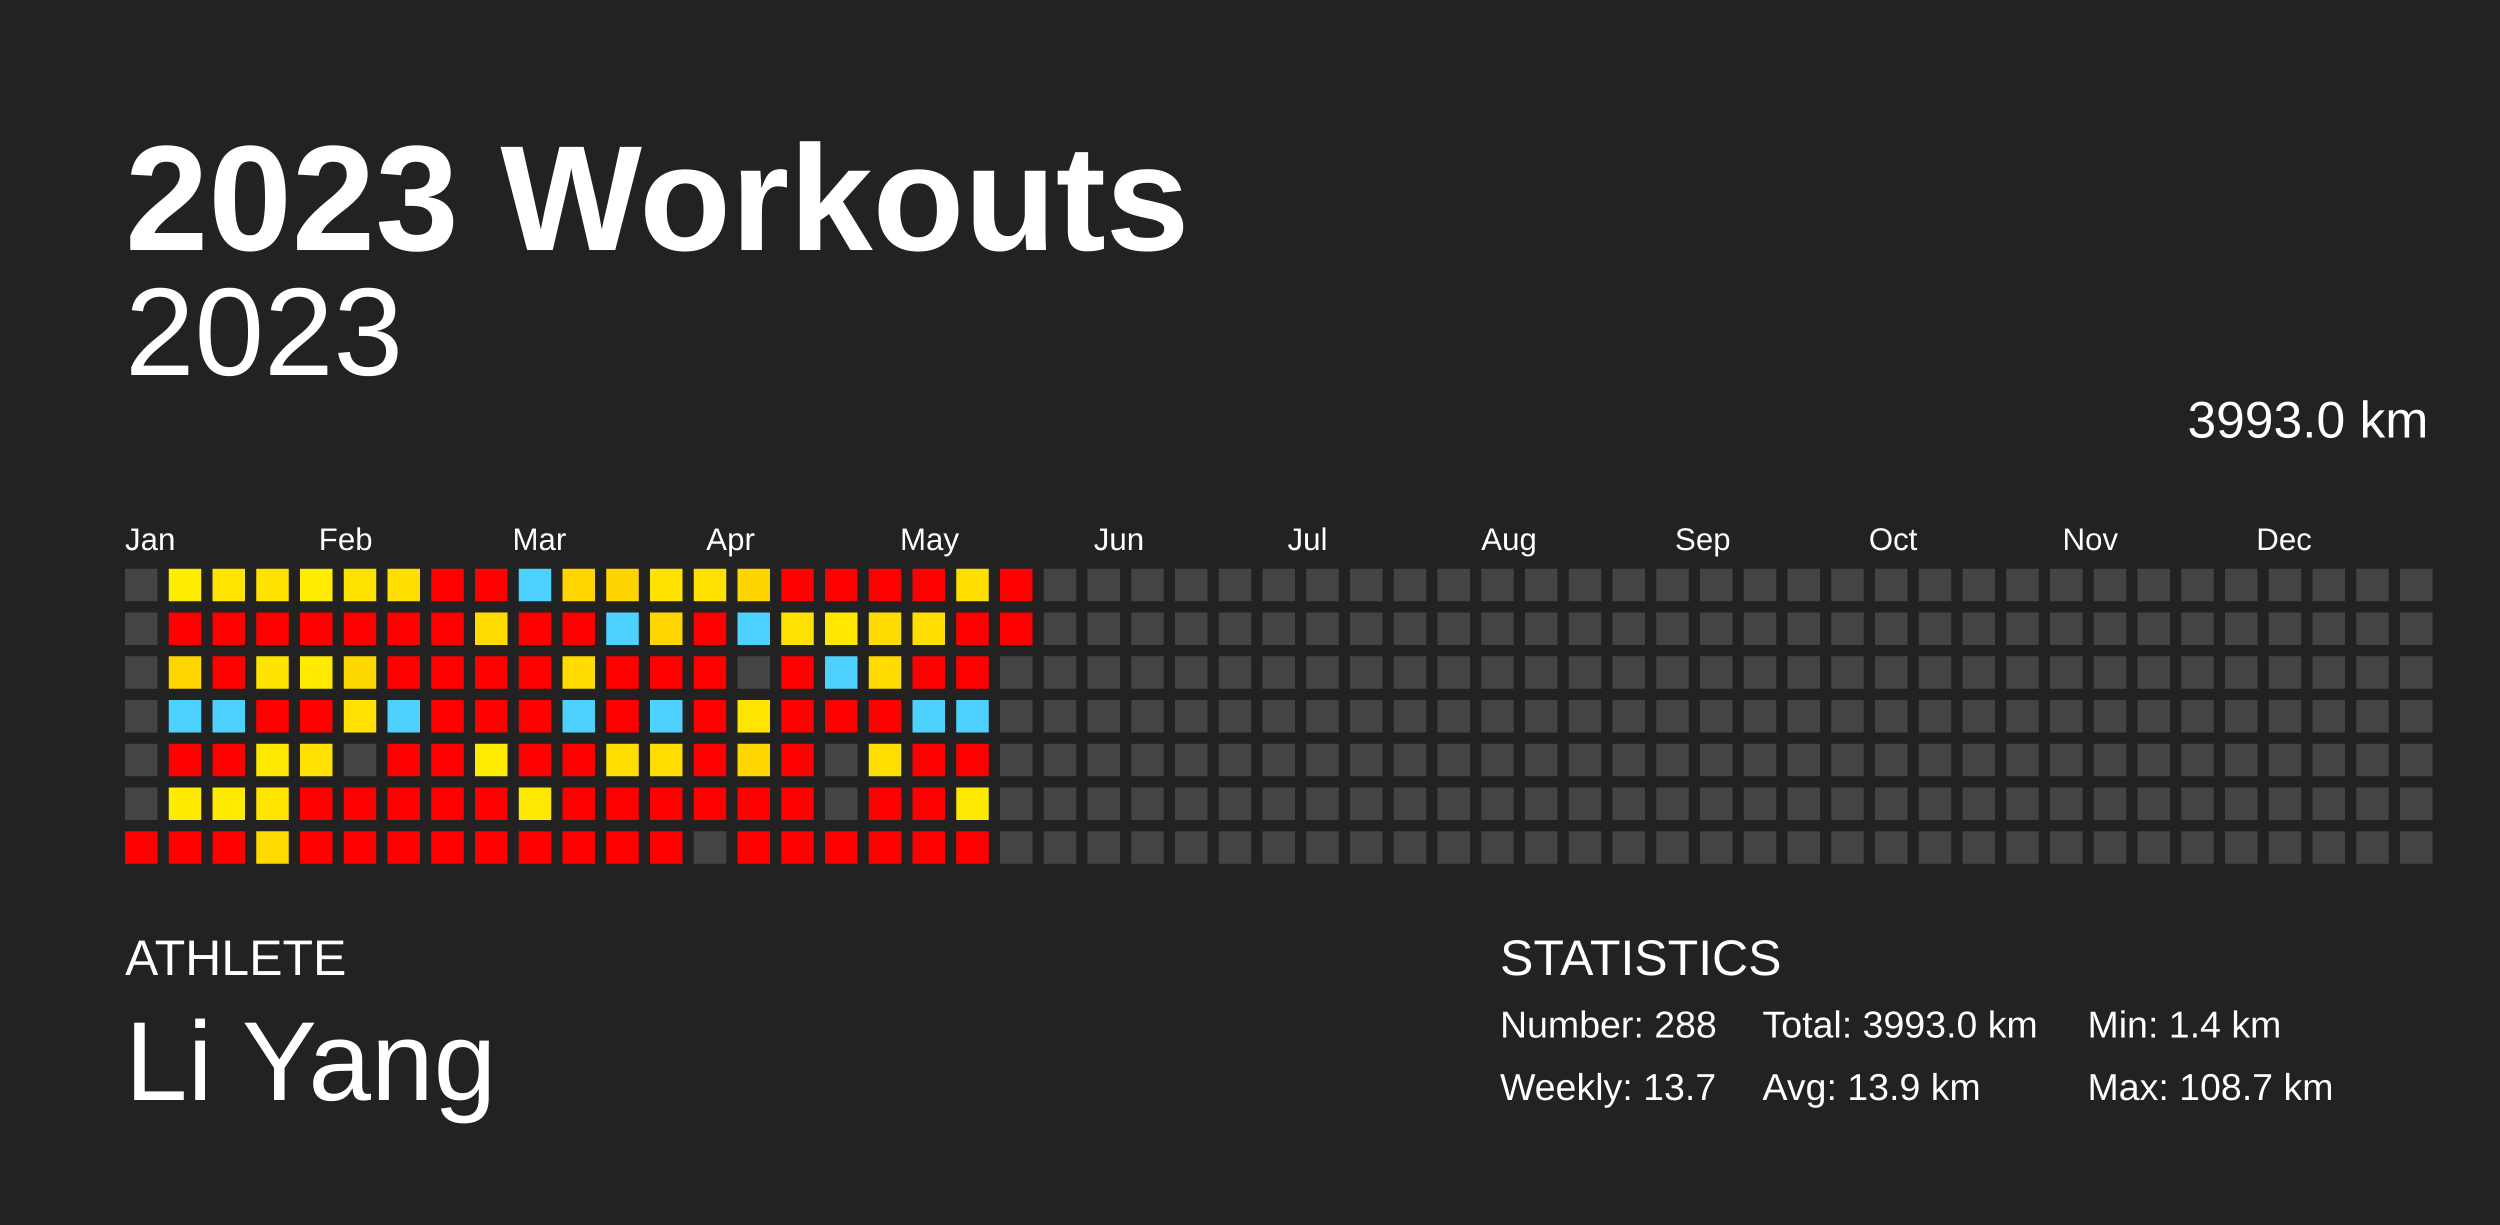
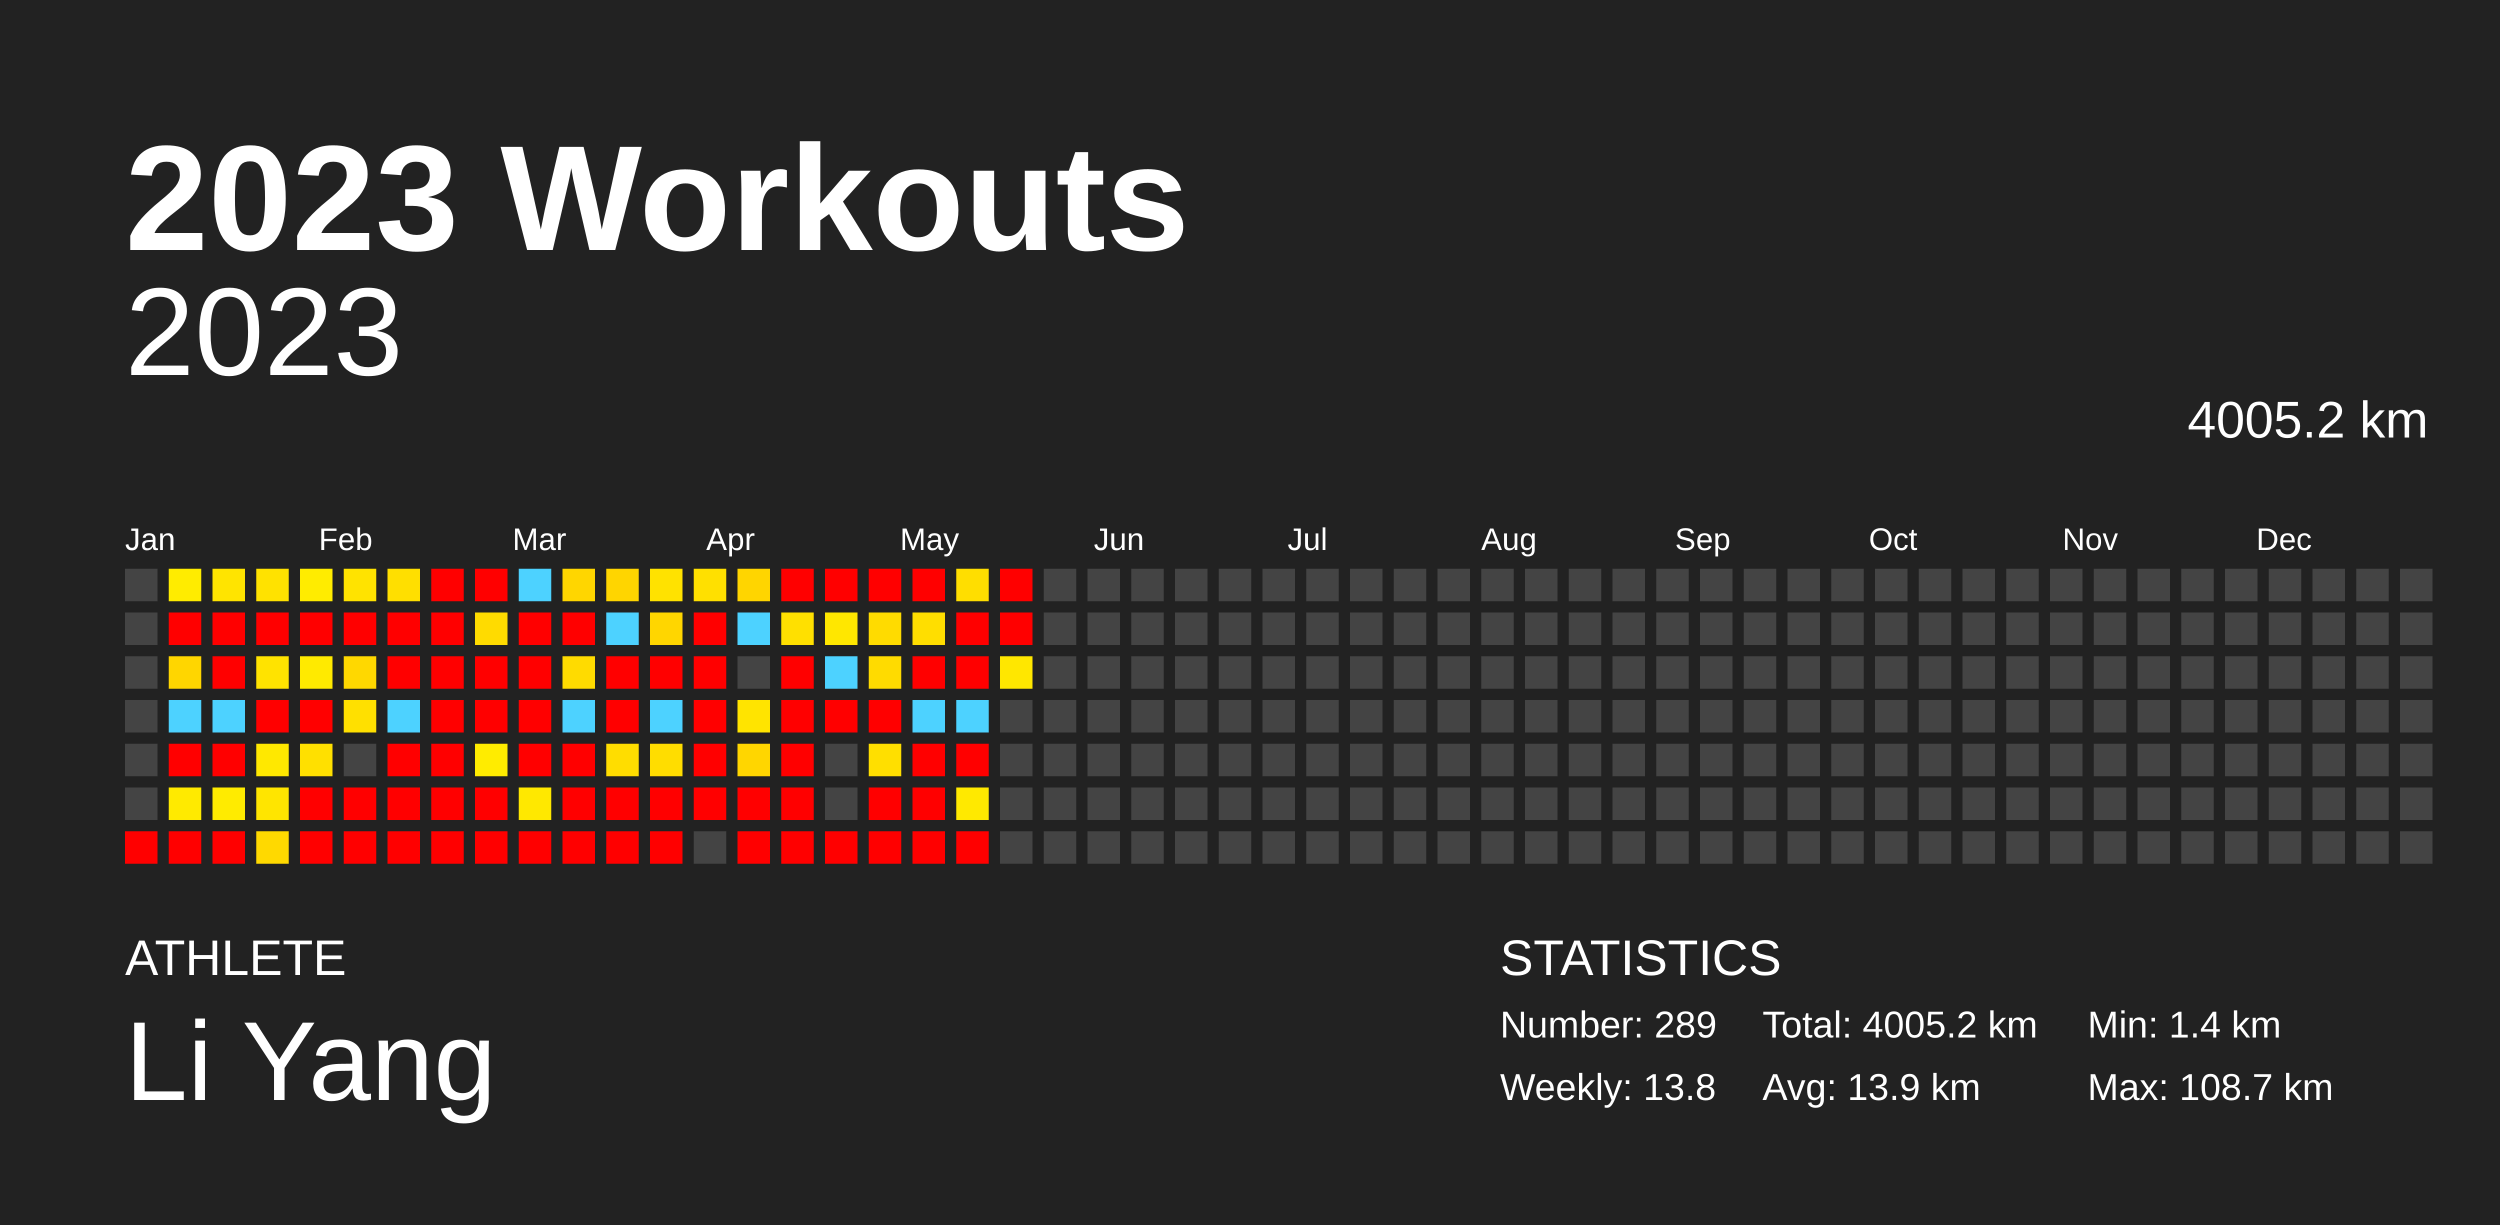
<svg xmlns="http://www.w3.org/2000/svg" baseProfile="full" height="98mm" version="1.1" viewBox="0,0,200,98" width="200mm">
  <defs />
  <rect fill="#222222" height="98" width="200" x="0" y="0" />
  <text fill="#FFFFFF" style="font-size:12px; font-family:Arial; font-weight:bold;" x="10" y="20">2023 Workouts</text>
  <text fill="#FFFFFF" style="font-size:4px; font-family:Arial" x="10" y="78">ATHLETE</text>
  <text fill="#FFFFFF" style="font-size:9px; font-family:Arial" x="10" y="88">Li Yang</text>
  <text fill="#FFFFFF" style="font-size:4px; font-family:Arial" x="120" y="78">STATISTICS</text>
-   <text fill="#FFFFFF" style="font-size:3px; font-family:Arial" x="120" y="83">Number: 288</text>
-   <text fill="#FFFFFF" style="font-size:3px; font-family:Arial" x="120" y="88">Weekly: 13.7</text>
-   <text fill="#FFFFFF" style="font-size:3px; font-family:Arial" x="141" y="83">Total: 3993.0 km</text>
+   <text fill="#FFFFFF" style="font-size:3px; font-family:Arial" x="120" y="83">Number: 289</text>
+   <text fill="#FFFFFF" style="font-size:3px; font-family:Arial" x="120" y="88">Weekly: 13.8</text>
+   <text fill="#FFFFFF" style="font-size:3px; font-family:Arial" x="141" y="83">Total: 4005.2 km</text>
  <text fill="#FFFFFF" style="font-size:3px; font-family:Arial" x="141" y="88">Avg: 13.9 km</text>
  <text fill="#FFFFFF" style="font-size:3px; font-family:Arial" x="167" y="83">Min: 1.4 km</text>
  <text fill="#FFFFFF" style="font-size:3px; font-family:Arial" x="167" y="88">Max: 108.7 km</text>
  <text alignment-baseline="hanging" fill="#FFFFFF" style="font-size:10.0px; font-family:Arial;" x="10" y="30">2023</text>
-   <text alignment-baseline="hanging" fill="#FFFFFF" style="font-size:4.125px; font-family:Arial;" x="175" y="35">3993.0 km</text>
+   <text alignment-baseline="hanging" fill="#FFFFFF" style="font-size:4.125px; font-family:Arial;" x="175" y="35">4005.2 km</text>
  <text fill="#FFFFFF" style="font-size:2.5px; font-family:Arial" x="10.0" y="44">Jan</text>
  <text fill="#FFFFFF" style="font-size:2.5px; font-family:Arial" x="25.5" y="44">Feb</text>
  <text fill="#FFFFFF" style="font-size:2.5px; font-family:Arial" x="41.0" y="44">Mar</text>
  <text fill="#FFFFFF" style="font-size:2.5px; font-family:Arial" x="56.5" y="44">Apr</text>
  <text fill="#FFFFFF" style="font-size:2.5px; font-family:Arial" x="72.0" y="44">May</text>
  <text fill="#FFFFFF" style="font-size:2.5px; font-family:Arial" x="87.5" y="44">Jun</text>
  <text fill="#FFFFFF" style="font-size:2.5px; font-family:Arial" x="103.0" y="44">Jul</text>
  <text fill="#FFFFFF" style="font-size:2.5px; font-family:Arial" x="118.5" y="44">Aug</text>
  <text fill="#FFFFFF" style="font-size:2.5px; font-family:Arial" x="134.0" y="44">Sep</text>
  <text fill="#FFFFFF" style="font-size:2.5px; font-family:Arial" x="149.5" y="44">Oct</text>
  <text fill="#FFFFFF" style="font-size:2.5px; font-family:Arial" x="165.0" y="44">Nov</text>
  <text fill="#FFFFFF" style="font-size:2.5px; font-family:Arial" x="180.5" y="44">Dec</text>
  <rect fill="#444444" height="2.6" width="2.6" x="10.0" y="45.5" />
  <rect fill="#444444" height="2.6" width="2.6" x="10.0" y="49.0" />
  <rect fill="#444444" height="2.6" width="2.6" x="10.0" y="52.5" />
  <rect fill="#444444" height="2.6" width="2.6" x="10.0" y="56.0" />
  <rect fill="#444444" height="2.6" width="2.6" x="10.0" y="59.5" />
  <rect fill="#444444" height="2.6" width="2.6" x="10.0" y="63.0" />
  <rect fill="red" height="2.6" width="2.6" x="10.0" y="66.5" />
  <rect fill="#ffec00" height="2.6" width="2.6" x="13.5" y="45.5" />
  <rect fill="red" height="2.6" width="2.6" x="13.5" y="49.0" />
  <rect fill="#ffd600" height="2.6" width="2.6" x="13.5" y="52.5" />
  <rect fill="#4dd2ff" height="2.6" width="2.6" x="13.5" y="56.0" />
  <rect fill="red" height="2.6" width="2.6" x="13.5" y="59.5" />
  <rect fill="#ffea00" height="2.6" width="2.6" x="13.5" y="63.0" />
  <rect fill="red" height="2.6" width="2.6" x="13.5" y="66.5" />
  <rect fill="#ffe400" height="2.6" width="2.6" x="17.0" y="45.5" />
  <rect fill="red" height="2.6" width="2.6" x="17.0" y="49.0" />
  <rect fill="red" height="2.6" width="2.6" x="17.0" y="52.5" />
  <rect fill="#4dd2ff" height="2.6" width="2.6" x="17.0" y="56.0" />
  <rect fill="red" height="2.6" width="2.6" x="17.0" y="59.5" />
  <rect fill="#ffeb00" height="2.6" width="2.6" x="17.0" y="63.0" />
  <rect fill="red" height="2.6" width="2.6" x="17.0" y="66.5" />
  <rect fill="#ffe200" height="2.6" width="2.6" x="20.5" y="45.5" />
  <rect fill="red" height="2.6" width="2.6" x="20.5" y="49.0" />
  <rect fill="#ffe300" height="2.6" width="2.6" x="20.5" y="52.5" />
  <rect fill="red" height="2.6" width="2.6" x="20.5" y="56.0" />
  <rect fill="#ffe800" height="2.6" width="2.6" x="20.5" y="59.5" />
  <rect fill="#ffe500" height="2.6" width="2.6" x="20.5" y="63.0" />
  <rect fill="#ffd900" height="2.6" width="2.6" x="20.5" y="66.5" />
  <rect fill="#ffec00" height="2.6" width="2.6" x="24.0" y="45.5" />
  <rect fill="red" height="2.6" width="2.6" x="24.0" y="49.0" />
  <rect fill="#ffea00" height="2.6" width="2.6" x="24.0" y="52.5" />
  <rect fill="red" height="2.6" width="2.6" x="24.0" y="56.0" />
  <rect fill="#ffe000" height="2.6" width="2.6" x="24.0" y="59.5" />
  <rect fill="red" height="2.6" width="2.6" x="24.0" y="63.0" />
  <rect fill="red" height="2.6" width="2.6" x="24.0" y="66.5" />
  <rect fill="#ffe300" height="2.6" width="2.6" x="27.5" y="45.5" />
  <rect fill="red" height="2.6" width="2.6" x="27.5" y="49.0" />
  <rect fill="#ffd800" height="2.6" width="2.6" x="27.5" y="52.5" />
  <rect fill="#ffe000" height="2.6" width="2.6" x="27.5" y="56.0" />
  <rect fill="#444444" height="2.6" width="2.6" x="27.5" y="59.5" />
  <rect fill="red" height="2.6" width="2.6" x="27.5" y="63.0" />
  <rect fill="red" height="2.6" width="2.6" x="27.5" y="66.5" />
  <rect fill="#ffdf00" height="2.6" width="2.6" x="31.0" y="45.5" />
  <rect fill="red" height="2.6" width="2.6" x="31.0" y="49.0" />
  <rect fill="red" height="2.6" width="2.6" x="31.0" y="52.5" />
  <rect fill="#4dd2ff" height="2.6" width="2.6" x="31.0" y="56.0" />
  <rect fill="red" height="2.6" width="2.6" x="31.0" y="59.5" />
  <rect fill="red" height="2.6" width="2.6" x="31.0" y="63.0" />
  <rect fill="red" height="2.6" width="2.6" x="31.0" y="66.5" />
  <rect fill="red" height="2.6" width="2.6" x="34.5" y="45.5" />
  <rect fill="red" height="2.6" width="2.6" x="34.5" y="49.0" />
  <rect fill="red" height="2.6" width="2.6" x="34.5" y="52.5" />
  <rect fill="red" height="2.6" width="2.6" x="34.5" y="56.0" />
  <rect fill="red" height="2.6" width="2.6" x="34.5" y="59.5" />
  <rect fill="red" height="2.6" width="2.6" x="34.5" y="63.0" />
  <rect fill="red" height="2.6" width="2.6" x="34.5" y="66.5" />
  <rect fill="red" height="2.6" width="2.6" x="38.0" y="45.5" />
  <rect fill="#ffdb00" height="2.6" width="2.6" x="38.0" y="49.0" />
  <rect fill="red" height="2.6" width="2.6" x="38.0" y="52.5" />
  <rect fill="red" height="2.6" width="2.6" x="38.0" y="56.0" />
  <rect fill="#ffec00" height="2.6" width="2.6" x="38.0" y="59.5" />
  <rect fill="red" height="2.6" width="2.6" x="38.0" y="63.0" />
  <rect fill="red" height="2.6" width="2.6" x="38.0" y="66.5" />
  <rect fill="#4dd2ff" height="2.6" width="2.6" x="41.5" y="45.5" />
  <rect fill="red" height="2.6" width="2.6" x="41.5" y="49.0" />
  <rect fill="red" height="2.6" width="2.6" x="41.5" y="52.5" />
  <rect fill="red" height="2.6" width="2.6" x="41.5" y="56.0" />
  <rect fill="red" height="2.6" width="2.6" x="41.5" y="59.5" />
  <rect fill="#ffe800" height="2.6" width="2.6" x="41.5" y="63.0" />
  <rect fill="red" height="2.6" width="2.6" x="41.5" y="66.5" />
  <rect fill="#ffd600" height="2.6" width="2.6" x="45.0" y="45.5" />
  <rect fill="red" height="2.6" width="2.6" x="45.0" y="49.0" />
  <rect fill="#ffdb00" height="2.6" width="2.6" x="45.0" y="52.5" />
  <rect fill="#4dd2ff" height="2.6" width="2.6" x="45.0" y="56.0" />
  <rect fill="red" height="2.6" width="2.6" x="45.0" y="59.5" />
  <rect fill="red" height="2.6" width="2.6" x="45.0" y="63.0" />
  <rect fill="red" height="2.6" width="2.6" x="45.0" y="66.5" />
  <rect fill="#ffd500" height="2.6" width="2.6" x="48.5" y="45.5" />
  <rect fill="#4dd2ff" height="2.6" width="2.6" x="48.5" y="49.0" />
  <rect fill="red" height="2.6" width="2.6" x="48.5" y="52.5" />
  <rect fill="red" height="2.6" width="2.6" x="48.5" y="56.0" />
  <rect fill="#ffdd00" height="2.6" width="2.6" x="48.5" y="59.5" />
  <rect fill="red" height="2.6" width="2.6" x="48.5" y="63.0" />
  <rect fill="red" height="2.6" width="2.6" x="48.5" y="66.5" />
  <rect fill="#ffe200" height="2.6" width="2.6" x="52.0" y="45.5" />
  <rect fill="#ffd600" height="2.6" width="2.6" x="52.0" y="49.0" />
  <rect fill="red" height="2.6" width="2.6" x="52.0" y="52.5" />
  <rect fill="#4dd2ff" height="2.6" width="2.6" x="52.0" y="56.0" />
  <rect fill="#ffdd00" height="2.6" width="2.6" x="52.0" y="59.5" />
  <rect fill="red" height="2.6" width="2.6" x="52.0" y="63.0" />
  <rect fill="red" height="2.6" width="2.6" x="52.0" y="66.5" />
  <rect fill="#ffe000" height="2.6" width="2.6" x="55.5" y="45.5" />
  <rect fill="red" height="2.6" width="2.6" x="55.5" y="49.0" />
  <rect fill="red" height="2.6" width="2.6" x="55.5" y="52.5" />
  <rect fill="red" height="2.6" width="2.6" x="55.5" y="56.0" />
  <rect fill="red" height="2.6" width="2.6" x="55.5" y="59.5" />
  <rect fill="red" height="2.6" width="2.6" x="55.5" y="63.0" />
  <rect fill="#444444" height="2.6" width="2.6" x="55.5" y="66.5" />
  <rect fill="#ffd500" height="2.6" width="2.6" x="59.0" y="45.5" />
  <rect fill="#4dd2ff" height="2.6" width="2.6" x="59.0" y="49.0" />
  <rect fill="#444444" height="2.6" width="2.6" x="59.0" y="52.5" />
  <rect fill="#ffe400" height="2.6" width="2.6" x="59.0" y="56.0" />
  <rect fill="#ffd600" height="2.6" width="2.6" x="59.0" y="59.5" />
  <rect fill="red" height="2.6" width="2.6" x="59.0" y="63.0" />
  <rect fill="red" height="2.6" width="2.6" x="59.0" y="66.5" />
  <rect fill="red" height="2.6" width="2.6" x="62.5" y="45.5" />
  <rect fill="#ffe000" height="2.6" width="2.6" x="62.5" y="49.0" />
  <rect fill="red" height="2.6" width="2.6" x="62.5" y="52.5" />
  <rect fill="red" height="2.6" width="2.6" x="62.5" y="56.0" />
  <rect fill="red" height="2.6" width="2.6" x="62.5" y="59.5" />
  <rect fill="red" height="2.6" width="2.6" x="62.5" y="63.0" />
  <rect fill="red" height="2.6" width="2.6" x="62.5" y="66.5" />
  <rect fill="red" height="2.6" width="2.6" x="66.0" y="45.5" />
  <rect fill="#ffe700" height="2.6" width="2.6" x="66.0" y="49.0" />
  <rect fill="#4dd2ff" height="2.6" width="2.6" x="66.0" y="52.5" />
  <rect fill="red" height="2.6" width="2.6" x="66.0" y="56.0" />
  <rect fill="#444444" height="2.6" width="2.6" x="66.0" y="59.5" />
  <rect fill="#444444" height="2.6" width="2.6" x="66.0" y="63.0" />
  <rect fill="red" height="2.6" width="2.6" x="66.0" y="66.5" />
  <rect fill="red" height="2.6" width="2.6" x="69.5" y="45.5" />
  <rect fill="#ffdb00" height="2.6" width="2.6" x="69.5" y="49.0" />
  <rect fill="#ffdb00" height="2.6" width="2.6" x="69.5" y="52.5" />
  <rect fill="red" height="2.6" width="2.6" x="69.5" y="56.0" />
  <rect fill="#ffdf00" height="2.6" width="2.6" x="69.5" y="59.5" />
  <rect fill="red" height="2.6" width="2.6" x="69.5" y="63.0" />
  <rect fill="red" height="2.6" width="2.6" x="69.5" y="66.5" />
  <rect fill="red" height="2.6" width="2.6" x="73.0" y="45.5" />
  <rect fill="#ffde00" height="2.6" width="2.6" x="73.0" y="49.0" />
  <rect fill="red" height="2.6" width="2.6" x="73.0" y="52.5" />
  <rect fill="#4dd2ff" height="2.6" width="2.6" x="73.0" y="56.0" />
  <rect fill="red" height="2.6" width="2.6" x="73.0" y="59.5" />
  <rect fill="red" height="2.6" width="2.6" x="73.0" y="63.0" />
  <rect fill="red" height="2.6" width="2.6" x="73.0" y="66.5" />
  <rect fill="#ffde00" height="2.6" width="2.6" x="76.5" y="45.5" />
  <rect fill="red" height="2.6" width="2.6" x="76.5" y="49.0" />
  <rect fill="red" height="2.6" width="2.6" x="76.5" y="52.5" />
  <rect fill="#4dd2ff" height="2.6" width="2.6" x="76.5" y="56.0" />
  <rect fill="red" height="2.6" width="2.6" x="76.5" y="59.5" />
  <rect fill="#ffe900" height="2.6" width="2.6" x="76.5" y="63.0" />
  <rect fill="red" height="2.6" width="2.6" x="76.5" y="66.5" />
  <rect fill="red" height="2.6" width="2.6" x="80.0" y="45.5" />
  <rect fill="red" height="2.6" width="2.6" x="80.0" y="49.0" />
-   <rect fill="#444444" height="2.6" width="2.6" x="80.0" y="52.5" />
+   <rect fill="#ffe700" height="2.6" width="2.6" x="80.0" y="52.5" />
  <rect fill="#444444" height="2.6" width="2.6" x="80.0" y="56.0" />
  <rect fill="#444444" height="2.6" width="2.6" x="80.0" y="59.5" />
  <rect fill="#444444" height="2.6" width="2.6" x="80.0" y="63.0" />
  <rect fill="#444444" height="2.6" width="2.6" x="80.0" y="66.5" />
  <rect fill="#444444" height="2.6" width="2.6" x="83.5" y="45.5" />
  <rect fill="#444444" height="2.6" width="2.6" x="83.5" y="49.0" />
  <rect fill="#444444" height="2.6" width="2.6" x="83.5" y="52.5" />
  <rect fill="#444444" height="2.6" width="2.6" x="83.5" y="56.0" />
  <rect fill="#444444" height="2.6" width="2.6" x="83.5" y="59.5" />
  <rect fill="#444444" height="2.6" width="2.6" x="83.5" y="63.0" />
  <rect fill="#444444" height="2.6" width="2.6" x="83.5" y="66.5" />
  <rect fill="#444444" height="2.6" width="2.6" x="87.0" y="45.5" />
  <rect fill="#444444" height="2.6" width="2.6" x="87.0" y="49.0" />
  <rect fill="#444444" height="2.6" width="2.6" x="87.0" y="52.5" />
  <rect fill="#444444" height="2.6" width="2.6" x="87.0" y="56.0" />
  <rect fill="#444444" height="2.6" width="2.6" x="87.0" y="59.5" />
  <rect fill="#444444" height="2.6" width="2.6" x="87.0" y="63.0" />
  <rect fill="#444444" height="2.6" width="2.6" x="87.0" y="66.5" />
  <rect fill="#444444" height="2.6" width="2.6" x="90.5" y="45.5" />
  <rect fill="#444444" height="2.6" width="2.6" x="90.5" y="49.0" />
  <rect fill="#444444" height="2.6" width="2.6" x="90.5" y="52.5" />
  <rect fill="#444444" height="2.6" width="2.6" x="90.5" y="56.0" />
  <rect fill="#444444" height="2.6" width="2.6" x="90.5" y="59.5" />
  <rect fill="#444444" height="2.6" width="2.6" x="90.5" y="63.0" />
  <rect fill="#444444" height="2.6" width="2.6" x="90.5" y="66.5" />
  <rect fill="#444444" height="2.6" width="2.6" x="94.0" y="45.5" />
  <rect fill="#444444" height="2.6" width="2.6" x="94.0" y="49.0" />
  <rect fill="#444444" height="2.6" width="2.6" x="94.0" y="52.5" />
  <rect fill="#444444" height="2.6" width="2.6" x="94.0" y="56.0" />
  <rect fill="#444444" height="2.6" width="2.6" x="94.0" y="59.5" />
  <rect fill="#444444" height="2.6" width="2.6" x="94.0" y="63.0" />
  <rect fill="#444444" height="2.6" width="2.6" x="94.0" y="66.5" />
  <rect fill="#444444" height="2.6" width="2.6" x="97.5" y="45.5" />
  <rect fill="#444444" height="2.6" width="2.6" x="97.5" y="49.0" />
  <rect fill="#444444" height="2.6" width="2.6" x="97.5" y="52.5" />
  <rect fill="#444444" height="2.6" width="2.6" x="97.5" y="56.0" />
  <rect fill="#444444" height="2.6" width="2.6" x="97.5" y="59.5" />
  <rect fill="#444444" height="2.6" width="2.6" x="97.5" y="63.0" />
  <rect fill="#444444" height="2.6" width="2.6" x="97.5" y="66.5" />
  <rect fill="#444444" height="2.6" width="2.6" x="101.0" y="45.5" />
  <rect fill="#444444" height="2.6" width="2.6" x="101.0" y="49.0" />
  <rect fill="#444444" height="2.6" width="2.6" x="101.0" y="52.5" />
  <rect fill="#444444" height="2.6" width="2.6" x="101.0" y="56.0" />
  <rect fill="#444444" height="2.6" width="2.6" x="101.0" y="59.5" />
  <rect fill="#444444" height="2.6" width="2.6" x="101.0" y="63.0" />
  <rect fill="#444444" height="2.6" width="2.6" x="101.0" y="66.5" />
  <rect fill="#444444" height="2.6" width="2.6" x="104.5" y="45.5" />
  <rect fill="#444444" height="2.6" width="2.6" x="104.5" y="49.0" />
  <rect fill="#444444" height="2.6" width="2.6" x="104.5" y="52.5" />
  <rect fill="#444444" height="2.6" width="2.6" x="104.5" y="56.0" />
  <rect fill="#444444" height="2.6" width="2.6" x="104.5" y="59.5" />
  <rect fill="#444444" height="2.6" width="2.6" x="104.5" y="63.0" />
  <rect fill="#444444" height="2.6" width="2.6" x="104.5" y="66.5" />
  <rect fill="#444444" height="2.6" width="2.6" x="108.0" y="45.5" />
  <rect fill="#444444" height="2.6" width="2.6" x="108.0" y="49.0" />
  <rect fill="#444444" height="2.6" width="2.6" x="108.0" y="52.5" />
  <rect fill="#444444" height="2.6" width="2.6" x="108.0" y="56.0" />
  <rect fill="#444444" height="2.6" width="2.6" x="108.0" y="59.5" />
  <rect fill="#444444" height="2.6" width="2.6" x="108.0" y="63.0" />
  <rect fill="#444444" height="2.6" width="2.6" x="108.0" y="66.5" />
  <rect fill="#444444" height="2.6" width="2.6" x="111.5" y="45.5" />
  <rect fill="#444444" height="2.6" width="2.6" x="111.5" y="49.0" />
  <rect fill="#444444" height="2.6" width="2.6" x="111.5" y="52.5" />
  <rect fill="#444444" height="2.6" width="2.6" x="111.5" y="56.0" />
  <rect fill="#444444" height="2.6" width="2.6" x="111.5" y="59.5" />
  <rect fill="#444444" height="2.6" width="2.6" x="111.5" y="63.0" />
  <rect fill="#444444" height="2.6" width="2.6" x="111.5" y="66.5" />
  <rect fill="#444444" height="2.6" width="2.6" x="115.0" y="45.5" />
  <rect fill="#444444" height="2.6" width="2.6" x="115.0" y="49.0" />
  <rect fill="#444444" height="2.6" width="2.6" x="115.0" y="52.5" />
  <rect fill="#444444" height="2.6" width="2.6" x="115.0" y="56.0" />
  <rect fill="#444444" height="2.6" width="2.6" x="115.0" y="59.5" />
  <rect fill="#444444" height="2.6" width="2.6" x="115.0" y="63.0" />
  <rect fill="#444444" height="2.6" width="2.6" x="115.0" y="66.5" />
  <rect fill="#444444" height="2.6" width="2.6" x="118.5" y="45.5" />
  <rect fill="#444444" height="2.6" width="2.6" x="118.5" y="49.0" />
  <rect fill="#444444" height="2.6" width="2.6" x="118.5" y="52.5" />
  <rect fill="#444444" height="2.6" width="2.6" x="118.5" y="56.0" />
  <rect fill="#444444" height="2.6" width="2.6" x="118.5" y="59.5" />
  <rect fill="#444444" height="2.6" width="2.6" x="118.5" y="63.0" />
  <rect fill="#444444" height="2.6" width="2.6" x="118.5" y="66.5" />
  <rect fill="#444444" height="2.6" width="2.6" x="122.0" y="45.5" />
  <rect fill="#444444" height="2.6" width="2.6" x="122.0" y="49.0" />
  <rect fill="#444444" height="2.6" width="2.6" x="122.0" y="52.5" />
  <rect fill="#444444" height="2.6" width="2.6" x="122.0" y="56.0" />
  <rect fill="#444444" height="2.6" width="2.6" x="122.0" y="59.5" />
  <rect fill="#444444" height="2.6" width="2.6" x="122.0" y="63.0" />
  <rect fill="#444444" height="2.6" width="2.6" x="122.0" y="66.5" />
  <rect fill="#444444" height="2.6" width="2.6" x="125.5" y="45.5" />
  <rect fill="#444444" height="2.6" width="2.6" x="125.5" y="49.0" />
  <rect fill="#444444" height="2.6" width="2.6" x="125.5" y="52.5" />
  <rect fill="#444444" height="2.6" width="2.6" x="125.5" y="56.0" />
  <rect fill="#444444" height="2.6" width="2.6" x="125.5" y="59.5" />
  <rect fill="#444444" height="2.6" width="2.6" x="125.5" y="63.0" />
  <rect fill="#444444" height="2.6" width="2.6" x="125.5" y="66.5" />
  <rect fill="#444444" height="2.6" width="2.6" x="129.0" y="45.5" />
  <rect fill="#444444" height="2.6" width="2.6" x="129.0" y="49.0" />
  <rect fill="#444444" height="2.6" width="2.6" x="129.0" y="52.5" />
  <rect fill="#444444" height="2.6" width="2.6" x="129.0" y="56.0" />
  <rect fill="#444444" height="2.6" width="2.6" x="129.0" y="59.5" />
  <rect fill="#444444" height="2.6" width="2.6" x="129.0" y="63.0" />
  <rect fill="#444444" height="2.6" width="2.6" x="129.0" y="66.5" />
  <rect fill="#444444" height="2.6" width="2.6" x="132.5" y="45.5" />
  <rect fill="#444444" height="2.6" width="2.6" x="132.5" y="49.0" />
  <rect fill="#444444" height="2.6" width="2.6" x="132.5" y="52.5" />
  <rect fill="#444444" height="2.6" width="2.6" x="132.5" y="56.0" />
  <rect fill="#444444" height="2.6" width="2.6" x="132.5" y="59.5" />
  <rect fill="#444444" height="2.6" width="2.6" x="132.5" y="63.0" />
  <rect fill="#444444" height="2.6" width="2.6" x="132.5" y="66.5" />
  <rect fill="#444444" height="2.6" width="2.6" x="136.0" y="45.5" />
  <rect fill="#444444" height="2.6" width="2.6" x="136.0" y="49.0" />
  <rect fill="#444444" height="2.6" width="2.6" x="136.0" y="52.5" />
  <rect fill="#444444" height="2.6" width="2.6" x="136.0" y="56.0" />
  <rect fill="#444444" height="2.6" width="2.6" x="136.0" y="59.5" />
  <rect fill="#444444" height="2.6" width="2.6" x="136.0" y="63.0" />
  <rect fill="#444444" height="2.6" width="2.6" x="136.0" y="66.5" />
  <rect fill="#444444" height="2.6" width="2.6" x="139.5" y="45.5" />
  <rect fill="#444444" height="2.6" width="2.6" x="139.5" y="49.0" />
  <rect fill="#444444" height="2.6" width="2.6" x="139.5" y="52.5" />
  <rect fill="#444444" height="2.6" width="2.6" x="139.5" y="56.0" />
  <rect fill="#444444" height="2.6" width="2.6" x="139.5" y="59.5" />
  <rect fill="#444444" height="2.6" width="2.6" x="139.5" y="63.0" />
  <rect fill="#444444" height="2.6" width="2.6" x="139.5" y="66.5" />
  <rect fill="#444444" height="2.6" width="2.6" x="143.0" y="45.5" />
  <rect fill="#444444" height="2.6" width="2.6" x="143.0" y="49.0" />
  <rect fill="#444444" height="2.6" width="2.6" x="143.0" y="52.5" />
  <rect fill="#444444" height="2.6" width="2.6" x="143.0" y="56.0" />
  <rect fill="#444444" height="2.6" width="2.6" x="143.0" y="59.5" />
  <rect fill="#444444" height="2.6" width="2.6" x="143.0" y="63.0" />
  <rect fill="#444444" height="2.6" width="2.6" x="143.0" y="66.5" />
  <rect fill="#444444" height="2.6" width="2.6" x="146.5" y="45.5" />
  <rect fill="#444444" height="2.6" width="2.6" x="146.5" y="49.0" />
  <rect fill="#444444" height="2.6" width="2.6" x="146.5" y="52.5" />
  <rect fill="#444444" height="2.6" width="2.6" x="146.5" y="56.0" />
  <rect fill="#444444" height="2.6" width="2.6" x="146.5" y="59.5" />
  <rect fill="#444444" height="2.6" width="2.6" x="146.5" y="63.0" />
  <rect fill="#444444" height="2.6" width="2.6" x="146.5" y="66.5" />
  <rect fill="#444444" height="2.6" width="2.6" x="150.0" y="45.5" />
  <rect fill="#444444" height="2.6" width="2.6" x="150.0" y="49.0" />
  <rect fill="#444444" height="2.6" width="2.6" x="150.0" y="52.5" />
  <rect fill="#444444" height="2.6" width="2.6" x="150.0" y="56.0" />
  <rect fill="#444444" height="2.6" width="2.6" x="150.0" y="59.5" />
  <rect fill="#444444" height="2.6" width="2.6" x="150.0" y="63.0" />
  <rect fill="#444444" height="2.6" width="2.6" x="150.0" y="66.5" />
  <rect fill="#444444" height="2.6" width="2.6" x="153.5" y="45.5" />
  <rect fill="#444444" height="2.6" width="2.6" x="153.5" y="49.0" />
  <rect fill="#444444" height="2.6" width="2.6" x="153.5" y="52.5" />
  <rect fill="#444444" height="2.6" width="2.6" x="153.5" y="56.0" />
  <rect fill="#444444" height="2.6" width="2.6" x="153.5" y="59.5" />
  <rect fill="#444444" height="2.6" width="2.6" x="153.5" y="63.0" />
  <rect fill="#444444" height="2.6" width="2.6" x="153.5" y="66.5" />
  <rect fill="#444444" height="2.6" width="2.6" x="157.0" y="45.5" />
  <rect fill="#444444" height="2.6" width="2.6" x="157.0" y="49.0" />
  <rect fill="#444444" height="2.6" width="2.6" x="157.0" y="52.5" />
  <rect fill="#444444" height="2.6" width="2.6" x="157.0" y="56.0" />
  <rect fill="#444444" height="2.6" width="2.6" x="157.0" y="59.5" />
  <rect fill="#444444" height="2.6" width="2.6" x="157.0" y="63.0" />
  <rect fill="#444444" height="2.6" width="2.6" x="157.0" y="66.5" />
  <rect fill="#444444" height="2.6" width="2.6" x="160.5" y="45.5" />
  <rect fill="#444444" height="2.6" width="2.6" x="160.5" y="49.0" />
  <rect fill="#444444" height="2.6" width="2.6" x="160.5" y="52.5" />
  <rect fill="#444444" height="2.6" width="2.6" x="160.5" y="56.0" />
  <rect fill="#444444" height="2.6" width="2.6" x="160.5" y="59.5" />
  <rect fill="#444444" height="2.6" width="2.6" x="160.5" y="63.0" />
  <rect fill="#444444" height="2.6" width="2.6" x="160.5" y="66.5" />
  <rect fill="#444444" height="2.6" width="2.6" x="164.0" y="45.5" />
  <rect fill="#444444" height="2.6" width="2.6" x="164.0" y="49.0" />
  <rect fill="#444444" height="2.6" width="2.6" x="164.0" y="52.5" />
  <rect fill="#444444" height="2.6" width="2.6" x="164.0" y="56.0" />
  <rect fill="#444444" height="2.6" width="2.6" x="164.0" y="59.5" />
  <rect fill="#444444" height="2.6" width="2.6" x="164.0" y="63.0" />
  <rect fill="#444444" height="2.6" width="2.6" x="164.0" y="66.5" />
  <rect fill="#444444" height="2.6" width="2.6" x="167.5" y="45.5" />
  <rect fill="#444444" height="2.6" width="2.6" x="167.5" y="49.0" />
  <rect fill="#444444" height="2.6" width="2.6" x="167.5" y="52.5" />
  <rect fill="#444444" height="2.6" width="2.6" x="167.5" y="56.0" />
  <rect fill="#444444" height="2.6" width="2.6" x="167.5" y="59.5" />
  <rect fill="#444444" height="2.6" width="2.6" x="167.5" y="63.0" />
  <rect fill="#444444" height="2.6" width="2.6" x="167.5" y="66.5" />
  <rect fill="#444444" height="2.6" width="2.6" x="171.0" y="45.5" />
  <rect fill="#444444" height="2.6" width="2.6" x="171.0" y="49.0" />
  <rect fill="#444444" height="2.6" width="2.6" x="171.0" y="52.5" />
  <rect fill="#444444" height="2.6" width="2.6" x="171.0" y="56.0" />
  <rect fill="#444444" height="2.6" width="2.6" x="171.0" y="59.5" />
  <rect fill="#444444" height="2.6" width="2.6" x="171.0" y="63.0" />
  <rect fill="#444444" height="2.6" width="2.6" x="171.0" y="66.5" />
  <rect fill="#444444" height="2.6" width="2.6" x="174.5" y="45.5" />
  <rect fill="#444444" height="2.6" width="2.6" x="174.5" y="49.0" />
  <rect fill="#444444" height="2.6" width="2.6" x="174.5" y="52.5" />
  <rect fill="#444444" height="2.6" width="2.6" x="174.5" y="56.0" />
  <rect fill="#444444" height="2.6" width="2.6" x="174.5" y="59.5" />
  <rect fill="#444444" height="2.6" width="2.6" x="174.5" y="63.0" />
  <rect fill="#444444" height="2.6" width="2.6" x="174.5" y="66.5" />
  <rect fill="#444444" height="2.6" width="2.6" x="178.0" y="45.5" />
  <rect fill="#444444" height="2.6" width="2.6" x="178.0" y="49.0" />
  <rect fill="#444444" height="2.6" width="2.6" x="178.0" y="52.5" />
  <rect fill="#444444" height="2.6" width="2.6" x="178.0" y="56.0" />
  <rect fill="#444444" height="2.6" width="2.6" x="178.0" y="59.5" />
  <rect fill="#444444" height="2.6" width="2.6" x="178.0" y="63.0" />
  <rect fill="#444444" height="2.6" width="2.6" x="178.0" y="66.5" />
  <rect fill="#444444" height="2.6" width="2.6" x="181.5" y="45.5" />
  <rect fill="#444444" height="2.6" width="2.6" x="181.5" y="49.0" />
  <rect fill="#444444" height="2.6" width="2.6" x="181.5" y="52.5" />
  <rect fill="#444444" height="2.6" width="2.6" x="181.5" y="56.0" />
  <rect fill="#444444" height="2.6" width="2.6" x="181.5" y="59.5" />
  <rect fill="#444444" height="2.6" width="2.6" x="181.5" y="63.0" />
  <rect fill="#444444" height="2.6" width="2.6" x="181.5" y="66.5" />
  <rect fill="#444444" height="2.6" width="2.6" x="185.0" y="45.5" />
  <rect fill="#444444" height="2.6" width="2.6" x="185.0" y="49.0" />
  <rect fill="#444444" height="2.6" width="2.6" x="185.0" y="52.5" />
  <rect fill="#444444" height="2.6" width="2.6" x="185.0" y="56.0" />
  <rect fill="#444444" height="2.6" width="2.6" x="185.0" y="59.5" />
  <rect fill="#444444" height="2.6" width="2.6" x="185.0" y="63.0" />
  <rect fill="#444444" height="2.6" width="2.6" x="185.0" y="66.5" />
  <rect fill="#444444" height="2.6" width="2.6" x="188.5" y="45.5" />
  <rect fill="#444444" height="2.6" width="2.6" x="188.5" y="49.0" />
  <rect fill="#444444" height="2.6" width="2.6" x="188.5" y="52.5" />
  <rect fill="#444444" height="2.6" width="2.6" x="188.5" y="56.0" />
  <rect fill="#444444" height="2.6" width="2.6" x="188.5" y="59.5" />
  <rect fill="#444444" height="2.6" width="2.6" x="188.5" y="63.0" />
  <rect fill="#444444" height="2.6" width="2.6" x="188.5" y="66.5" />
  <rect fill="#444444" height="2.6" width="2.6" x="192.0" y="45.5" />
  <rect fill="#444444" height="2.6" width="2.6" x="192.0" y="49.0" />
  <rect fill="#444444" height="2.6" width="2.6" x="192.0" y="52.5" />
  <rect fill="#444444" height="2.6" width="2.6" x="192.0" y="56.0" />
  <rect fill="#444444" height="2.6" width="2.6" x="192.0" y="59.5" />
  <rect fill="#444444" height="2.6" width="2.6" x="192.0" y="63.0" />
  <rect fill="#444444" height="2.6" width="2.6" x="192.0" y="66.5" />
</svg>
